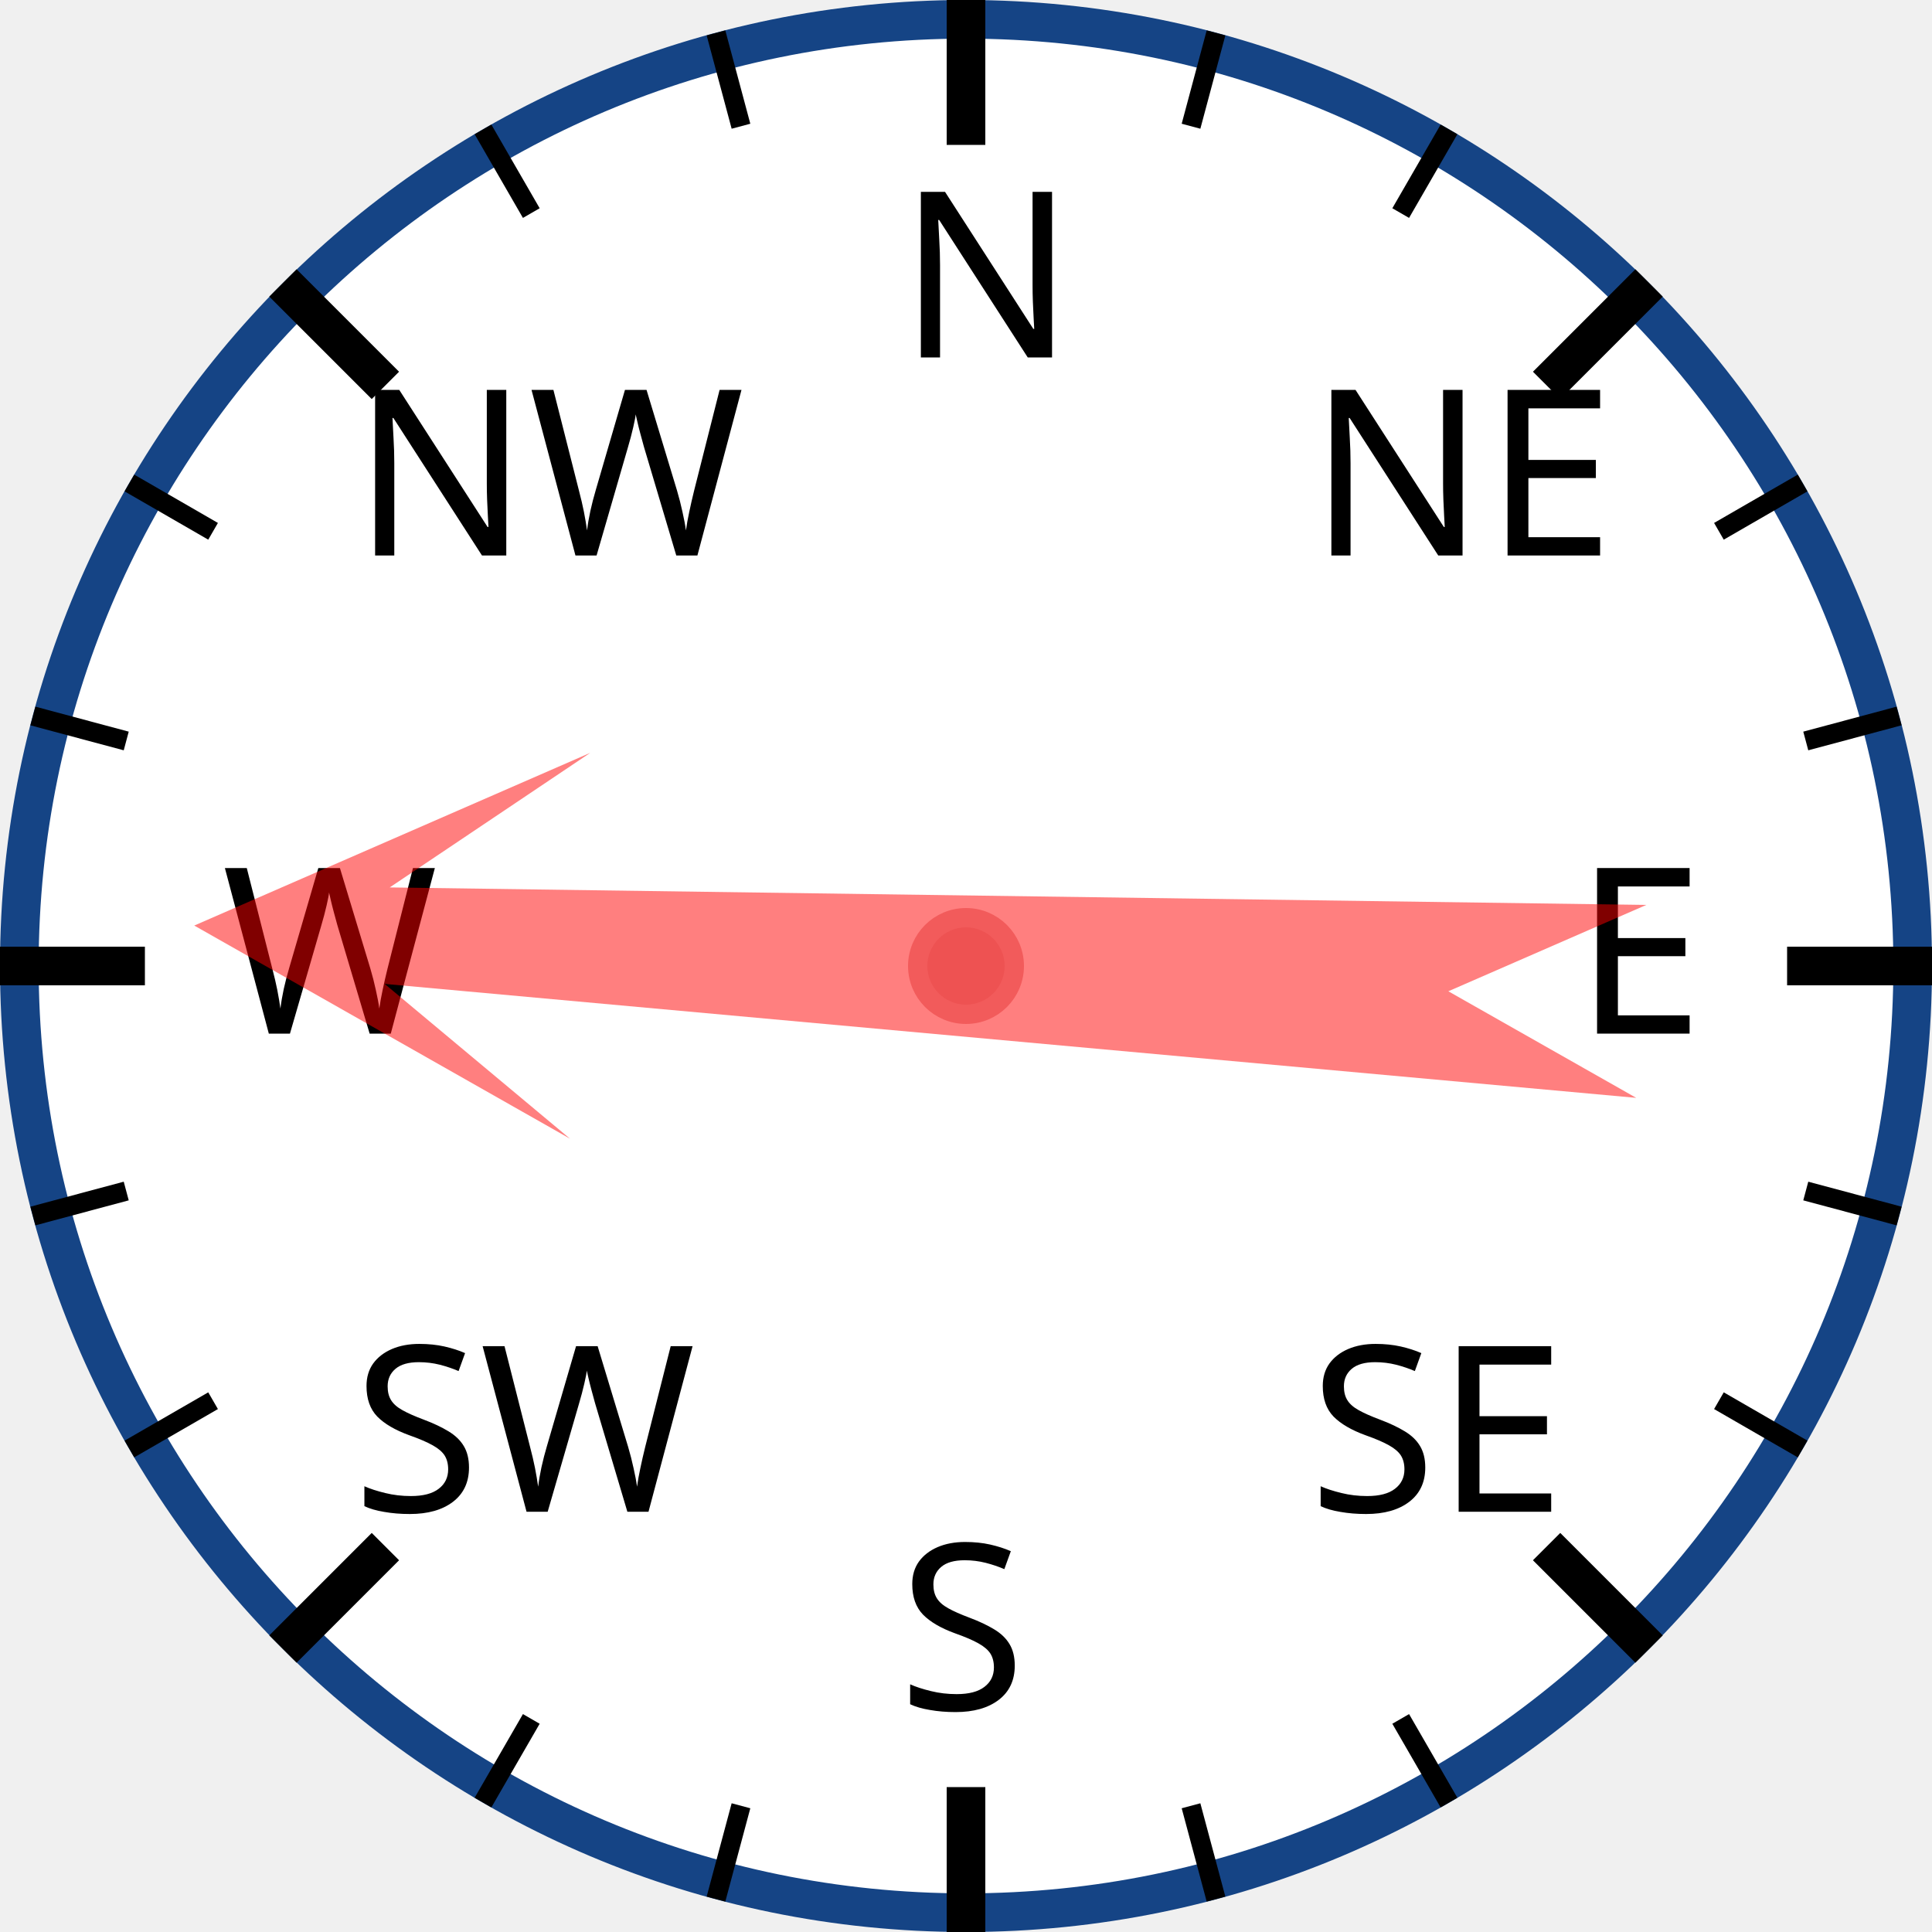
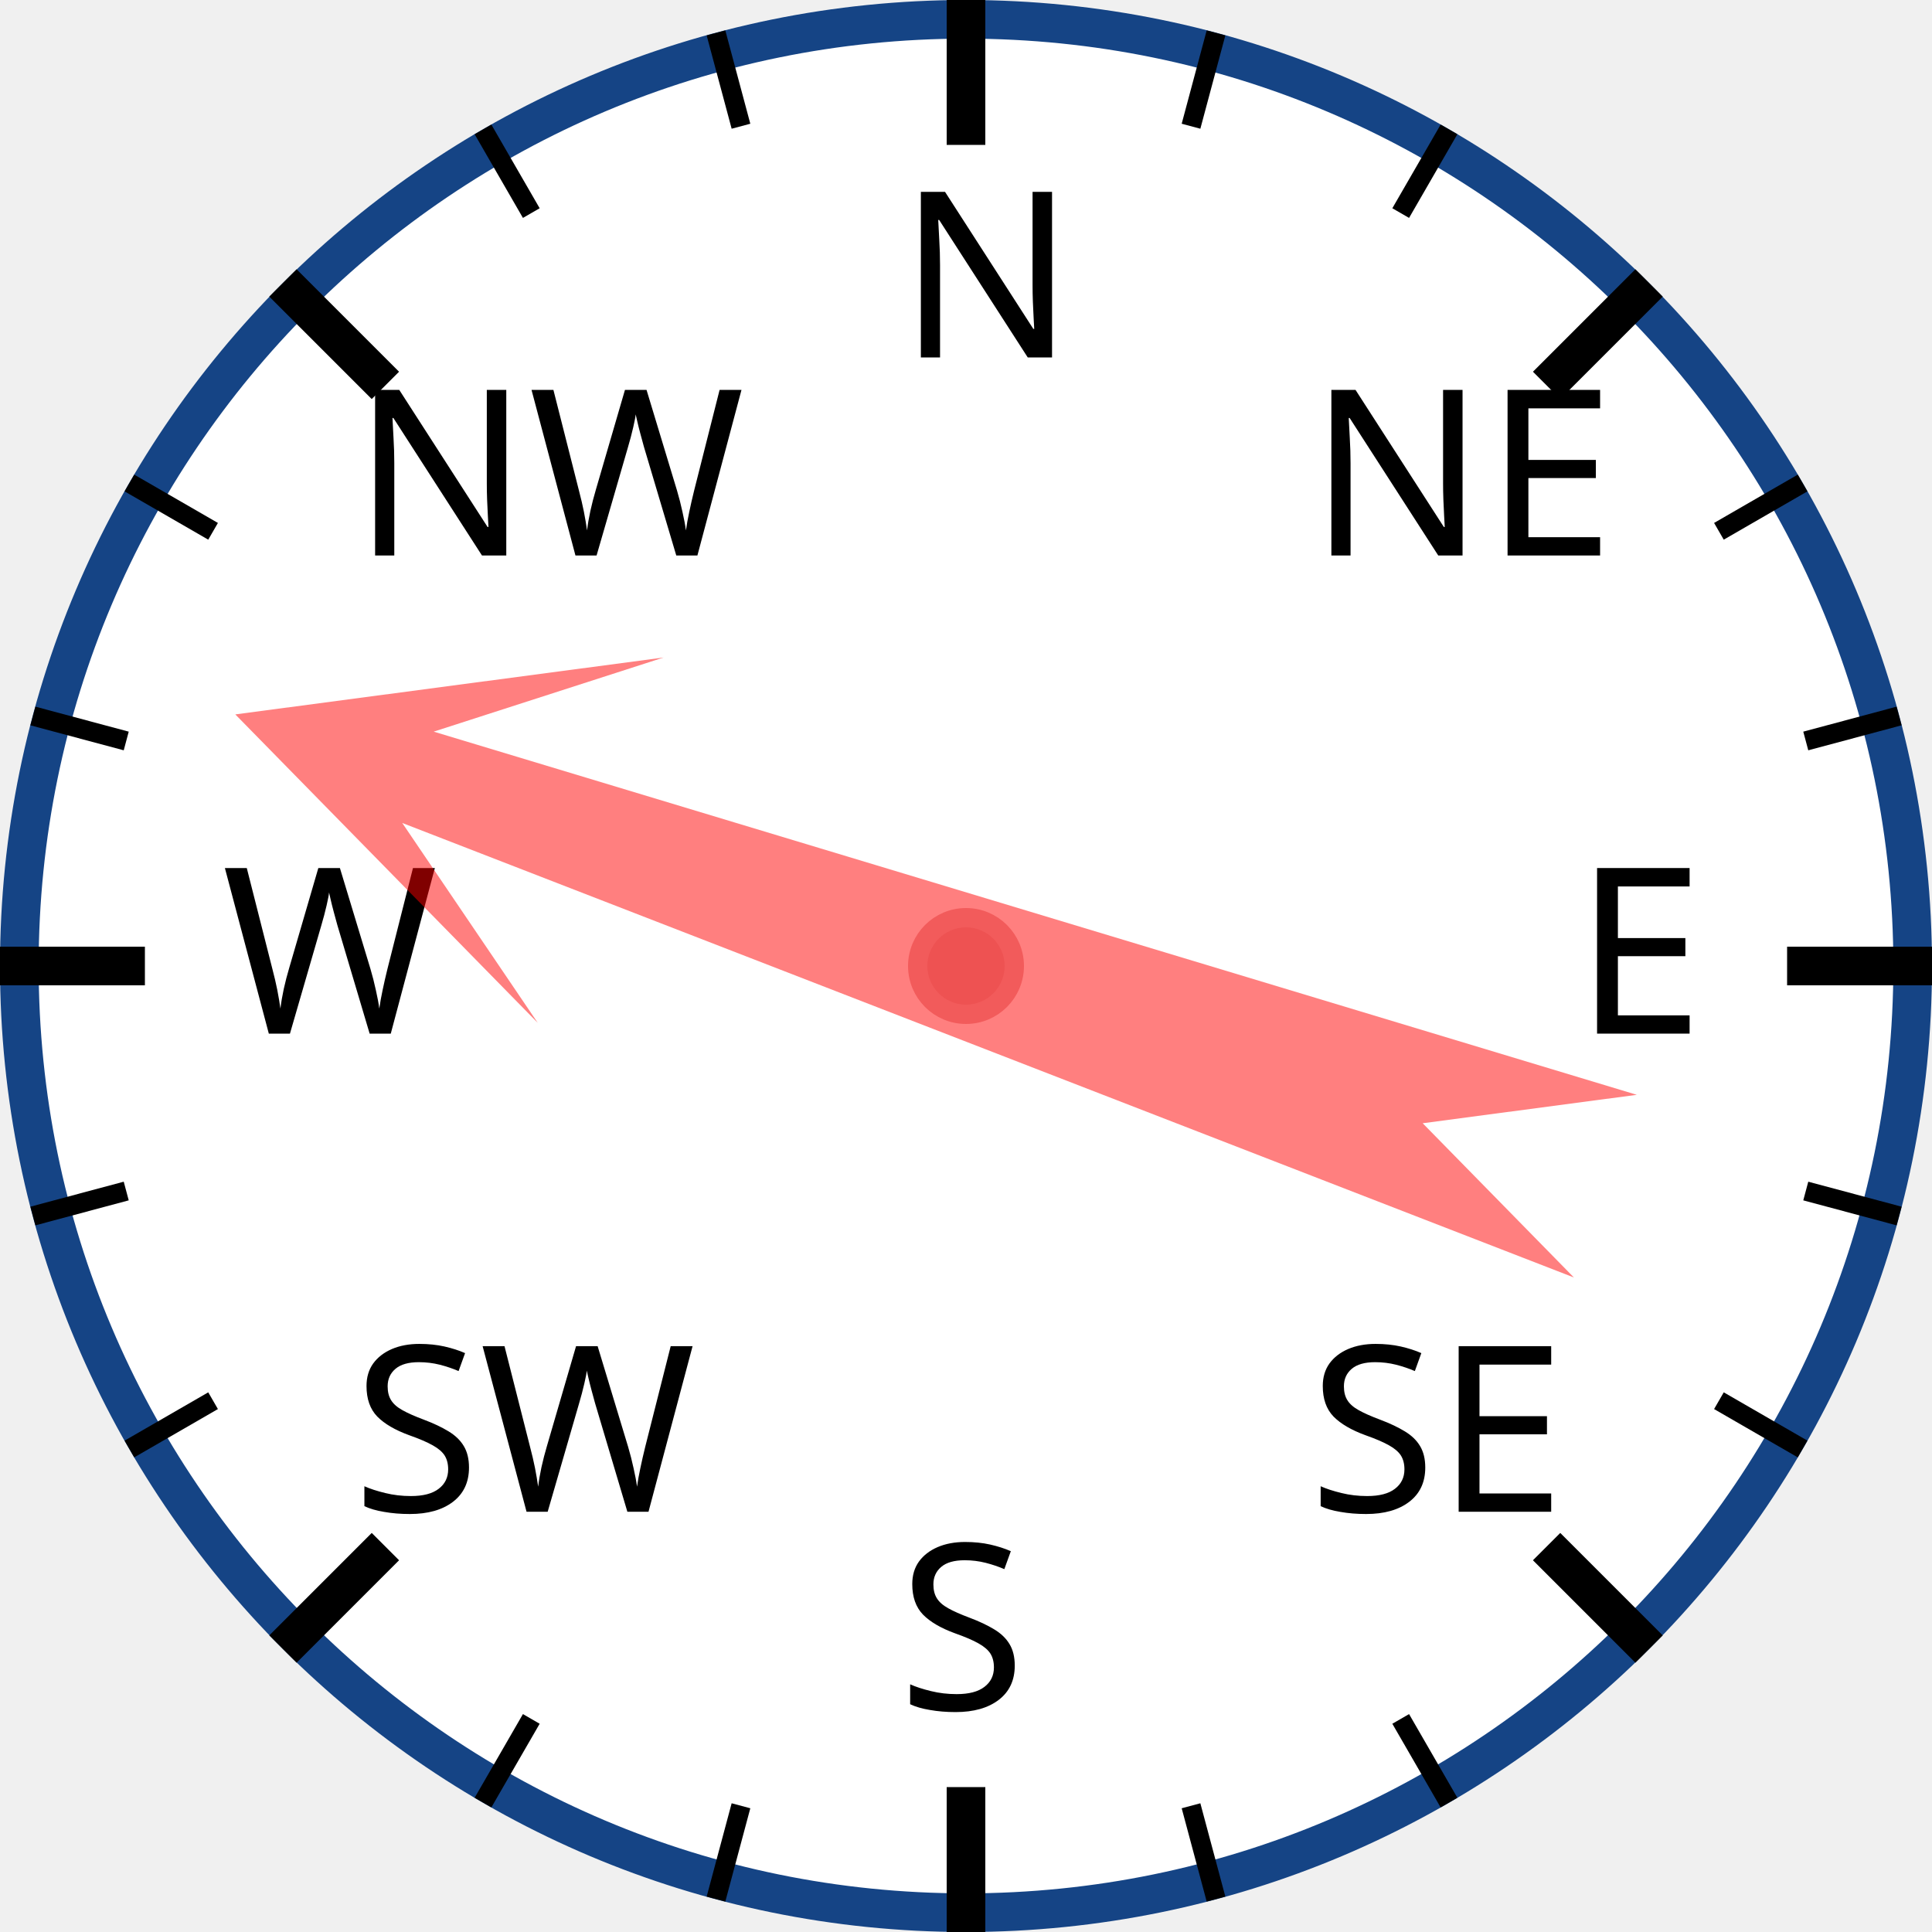
<svg xmlns="http://www.w3.org/2000/svg" width="120px" height="120px" viewBox="0 0 200 200">
  <circle cx="100" cy="100" r="98" style="fill: white; stroke: #154485; stroke-width: 4;" />
  <text x="93.0" y="37.0" style="font-family: sans-serif; font-size: 18pt;">N</text>
  <line x1="100.0" y1="0.0" x2="100.0" y2="15.0" style="stroke: black; stroke-width: 4;" />
  <line x1="74.118" y1="3.407" x2="76.706" y2="13.067" style="stroke: black; stroke-width: 2;" />
  <line x1="50" y1="13.397" x2="55" y2="22.058" style="stroke: black; stroke-width: 2;" />
  <text x="36.503" y="57.503" style="font-family: sans-serif; font-size: 18pt;">NW</text>
  <line x1="29.289" y1="29.289" x2="39.896" y2="39.896" style="stroke: black; stroke-width: 4;" />
  <line x1="13.397" y1="50" x2="22.058" y2="55" style="stroke: black; stroke-width: 2;" />
  <line x1="3.407" y1="74.118" x2="13.067" y2="76.706" style="stroke: black; stroke-width: 2;" />
  <text x="23.0" y="107.0" style="font-family: sans-serif; font-size: 18pt;">W</text>
  <line x1="0.0" y1="100.0" x2="15.0" y2="100.0" style="stroke: black; stroke-width: 4;" />
  <line x1="3.407" y1="125.882" x2="13.067" y2="123.294" style="stroke: black; stroke-width: 2;" />
  <line x1="13.397" y1="150" x2="22.058" y2="145" style="stroke: black; stroke-width: 2;" />
  <text x="36.503" y="156.497" style="font-family: sans-serif; font-size: 18pt;">SW</text>
  <line x1="29.289" y1="170.711" x2="39.896" y2="160.104" style="stroke: black; stroke-width: 4;" />
  <line x1="50" y1="186.603" x2="55" y2="177.942" style="stroke: black; stroke-width: 2;" />
  <line x1="74.118" y1="196.593" x2="76.706" y2="186.933" style="stroke: black; stroke-width: 2;" />
  <text x="93" y="177.0" style="font-family: sans-serif; font-size: 18pt;">S</text>
  <line x1="100" y1="200.0" x2="100" y2="185.0" style="stroke: black; stroke-width: 4;" />
  <line x1="125.882" y1="196.593" x2="123.294" y2="186.933" style="stroke: black; stroke-width: 2;" />
  <line x1="150.0" y1="186.603" x2="145.0" y2="177.942" style="stroke: black; stroke-width: 2;" />
  <text x="135.497" y="156.497" style="font-family: sans-serif; font-size: 18pt;">SE</text>
  <line x1="170.711" y1="170.711" x2="160.104" y2="160.104" style="stroke: black; stroke-width: 4;" />
  <line x1="186.603" y1="150" x2="177.942" y2="145" style="stroke: black; stroke-width: 2;" />
  <line x1="196.593" y1="125.882" x2="186.933" y2="123.294" style="stroke: black; stroke-width: 2;" />
  <text x="163.0" y="107" style="font-family: sans-serif; font-size: 18pt;">E</text>
  <line x1="200.0" y1="100" x2="185.0" y2="100" style="stroke: black; stroke-width: 4;" />
  <line x1="196.593" y1="74.118" x2="186.933" y2="76.706" style="stroke: black; stroke-width: 2;" />
  <line x1="186.603" y1="50" x2="177.942" y2="55" style="stroke: black; stroke-width: 2;" />
  <text x="135.497" y="57.503" style="font-family: sans-serif; font-size: 18pt;">NE</text>
  <line x1="170.711" y1="29.289" x2="160.104" y2="39.896" style="stroke: black; stroke-width: 4;" />
  <line x1="150" y1="13.397" x2="145" y2="22.058" style="stroke: black; stroke-width: 2;" />
  <line x1="125.882" y1="3.407" x2="123.294" y2="13.067" style="stroke: black; stroke-width: 2;" />
-   <polygon points="100 20 120 60 105 40 110 170 100 150 90 170 95 40 80 60" style="fill: red; fill-opacity: 0.5;" transform="rotate(273,100,100)" />
+   <polygon points="100 20 120 60 105 40 110 170 100 150 90 170 95 40 80 60" style="fill: red; fill-opacity: 0.5;" transform="rotate(289,100,100)" />
  <circle cx="100" cy="100" r="5" style="fill: #EE5252; stroke: #F25B5B; stroke-width: 2;" />
</svg>
